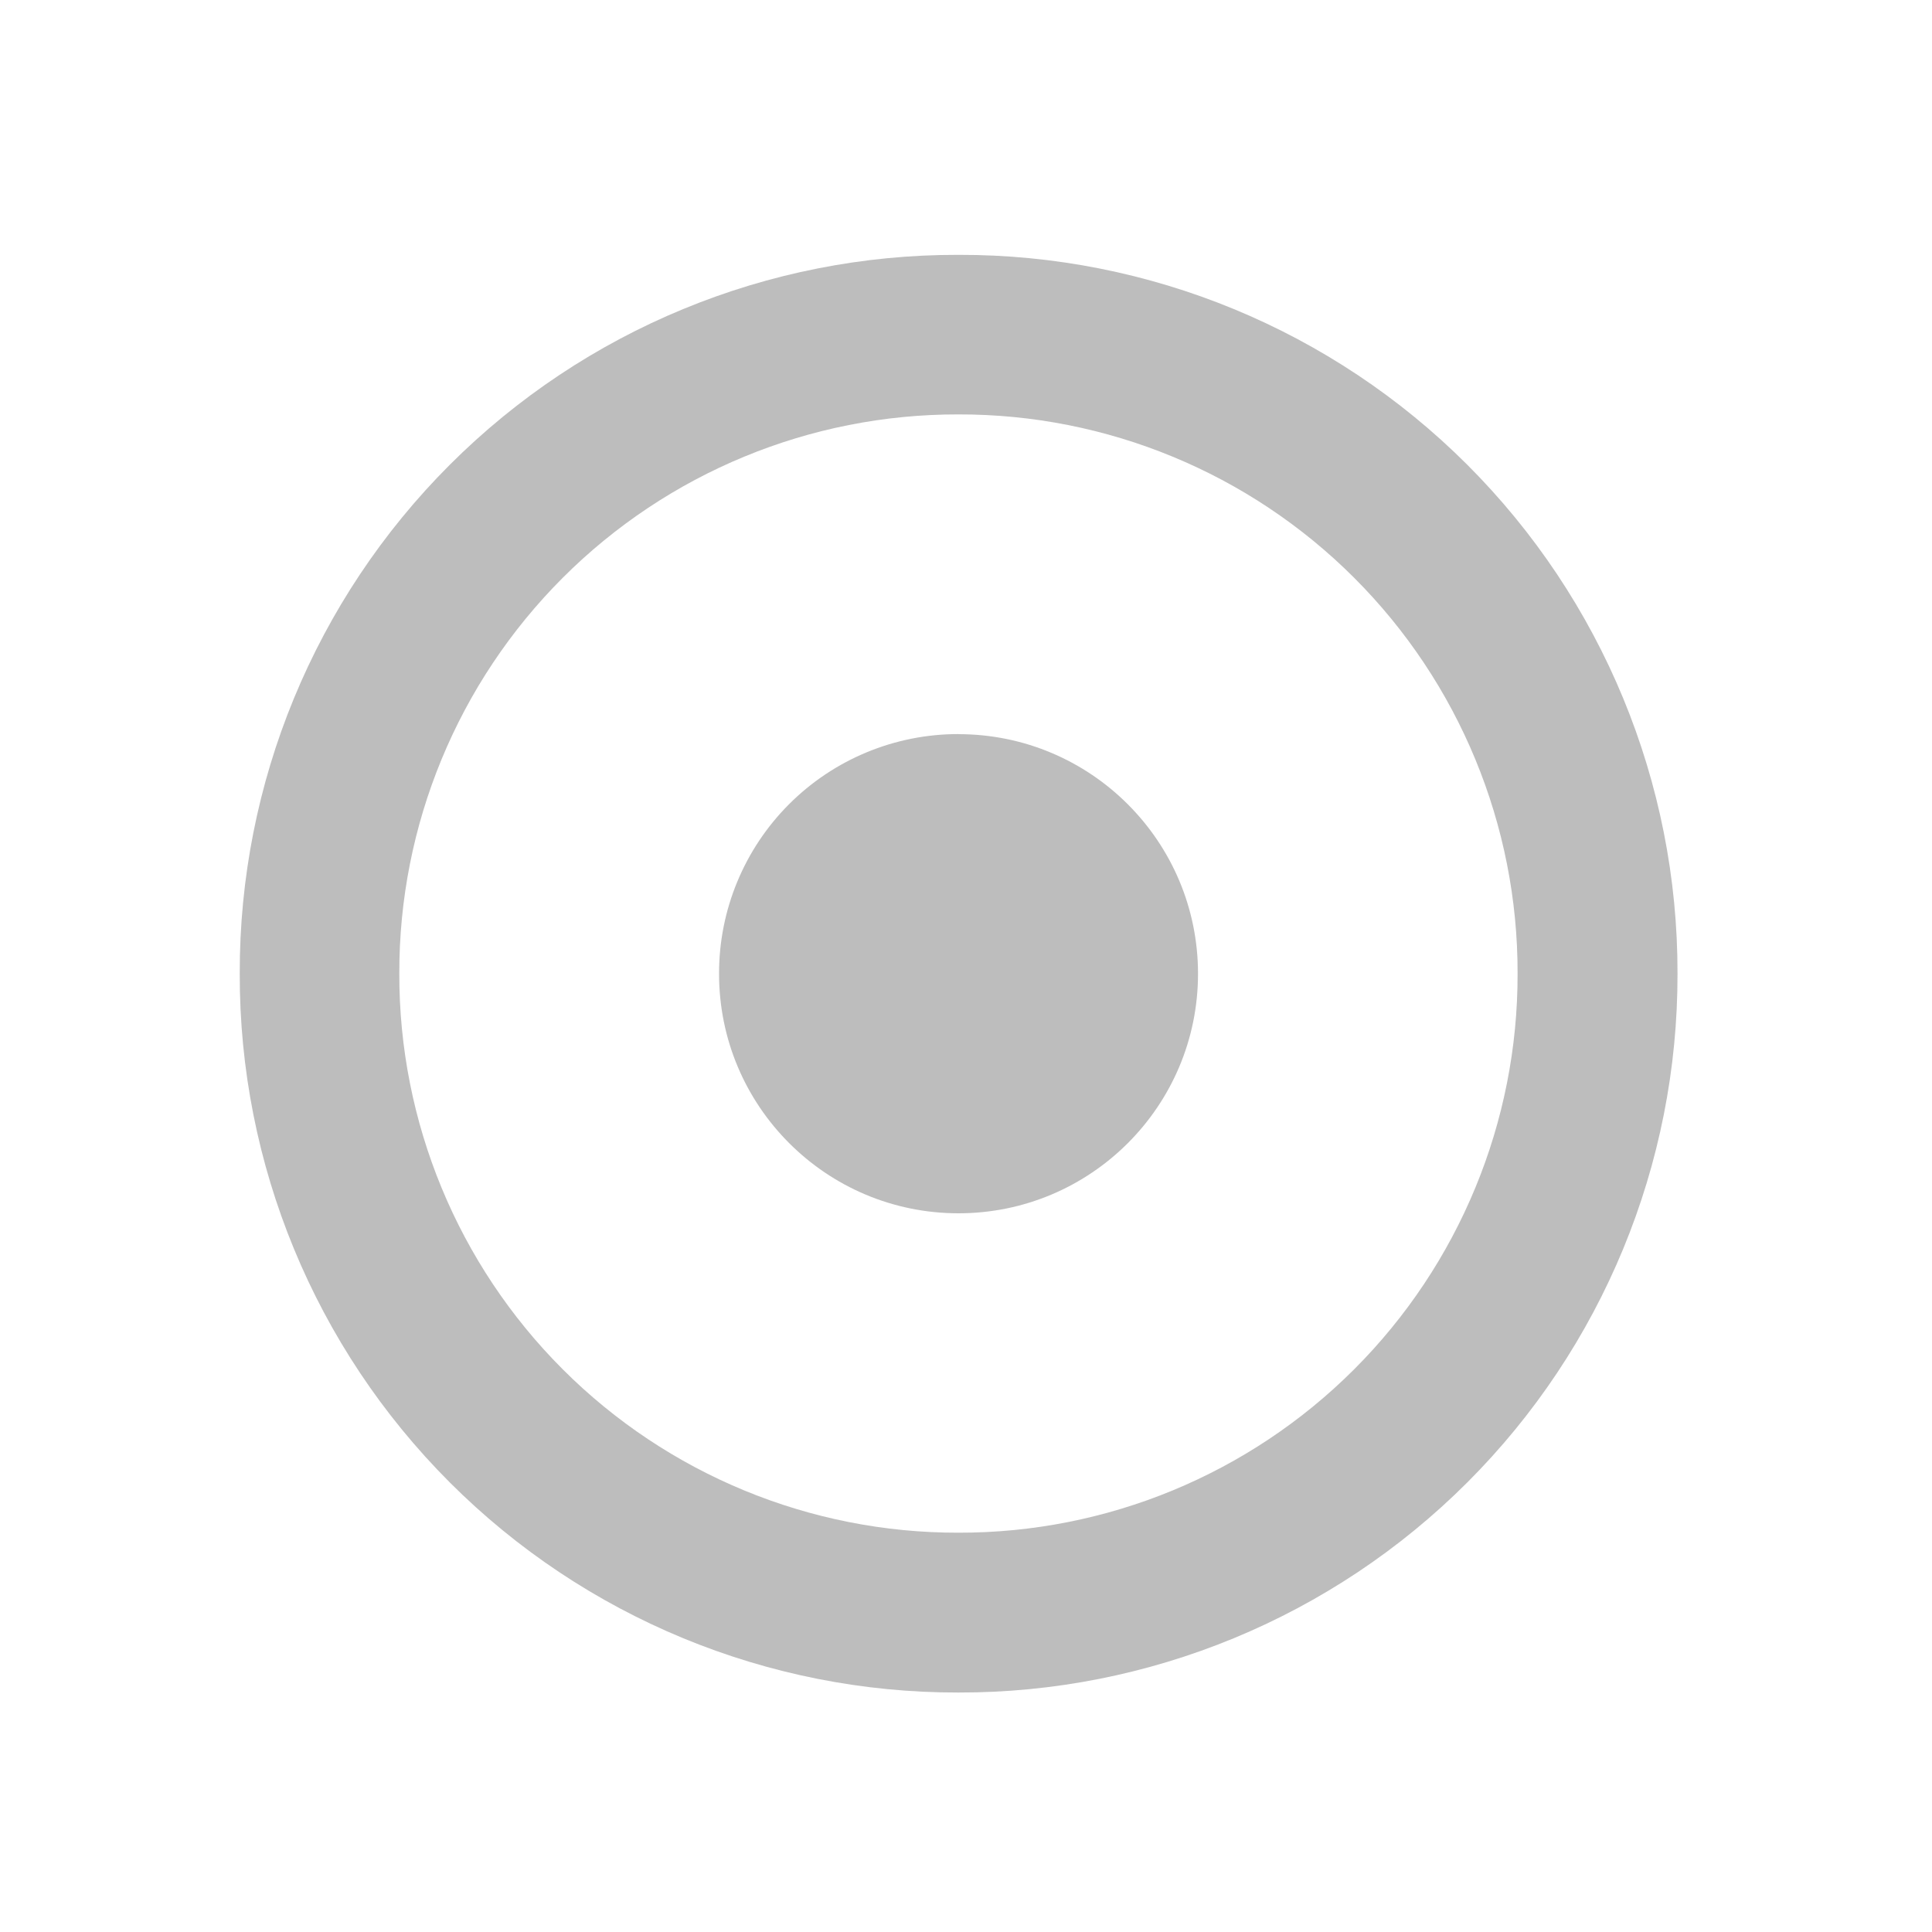
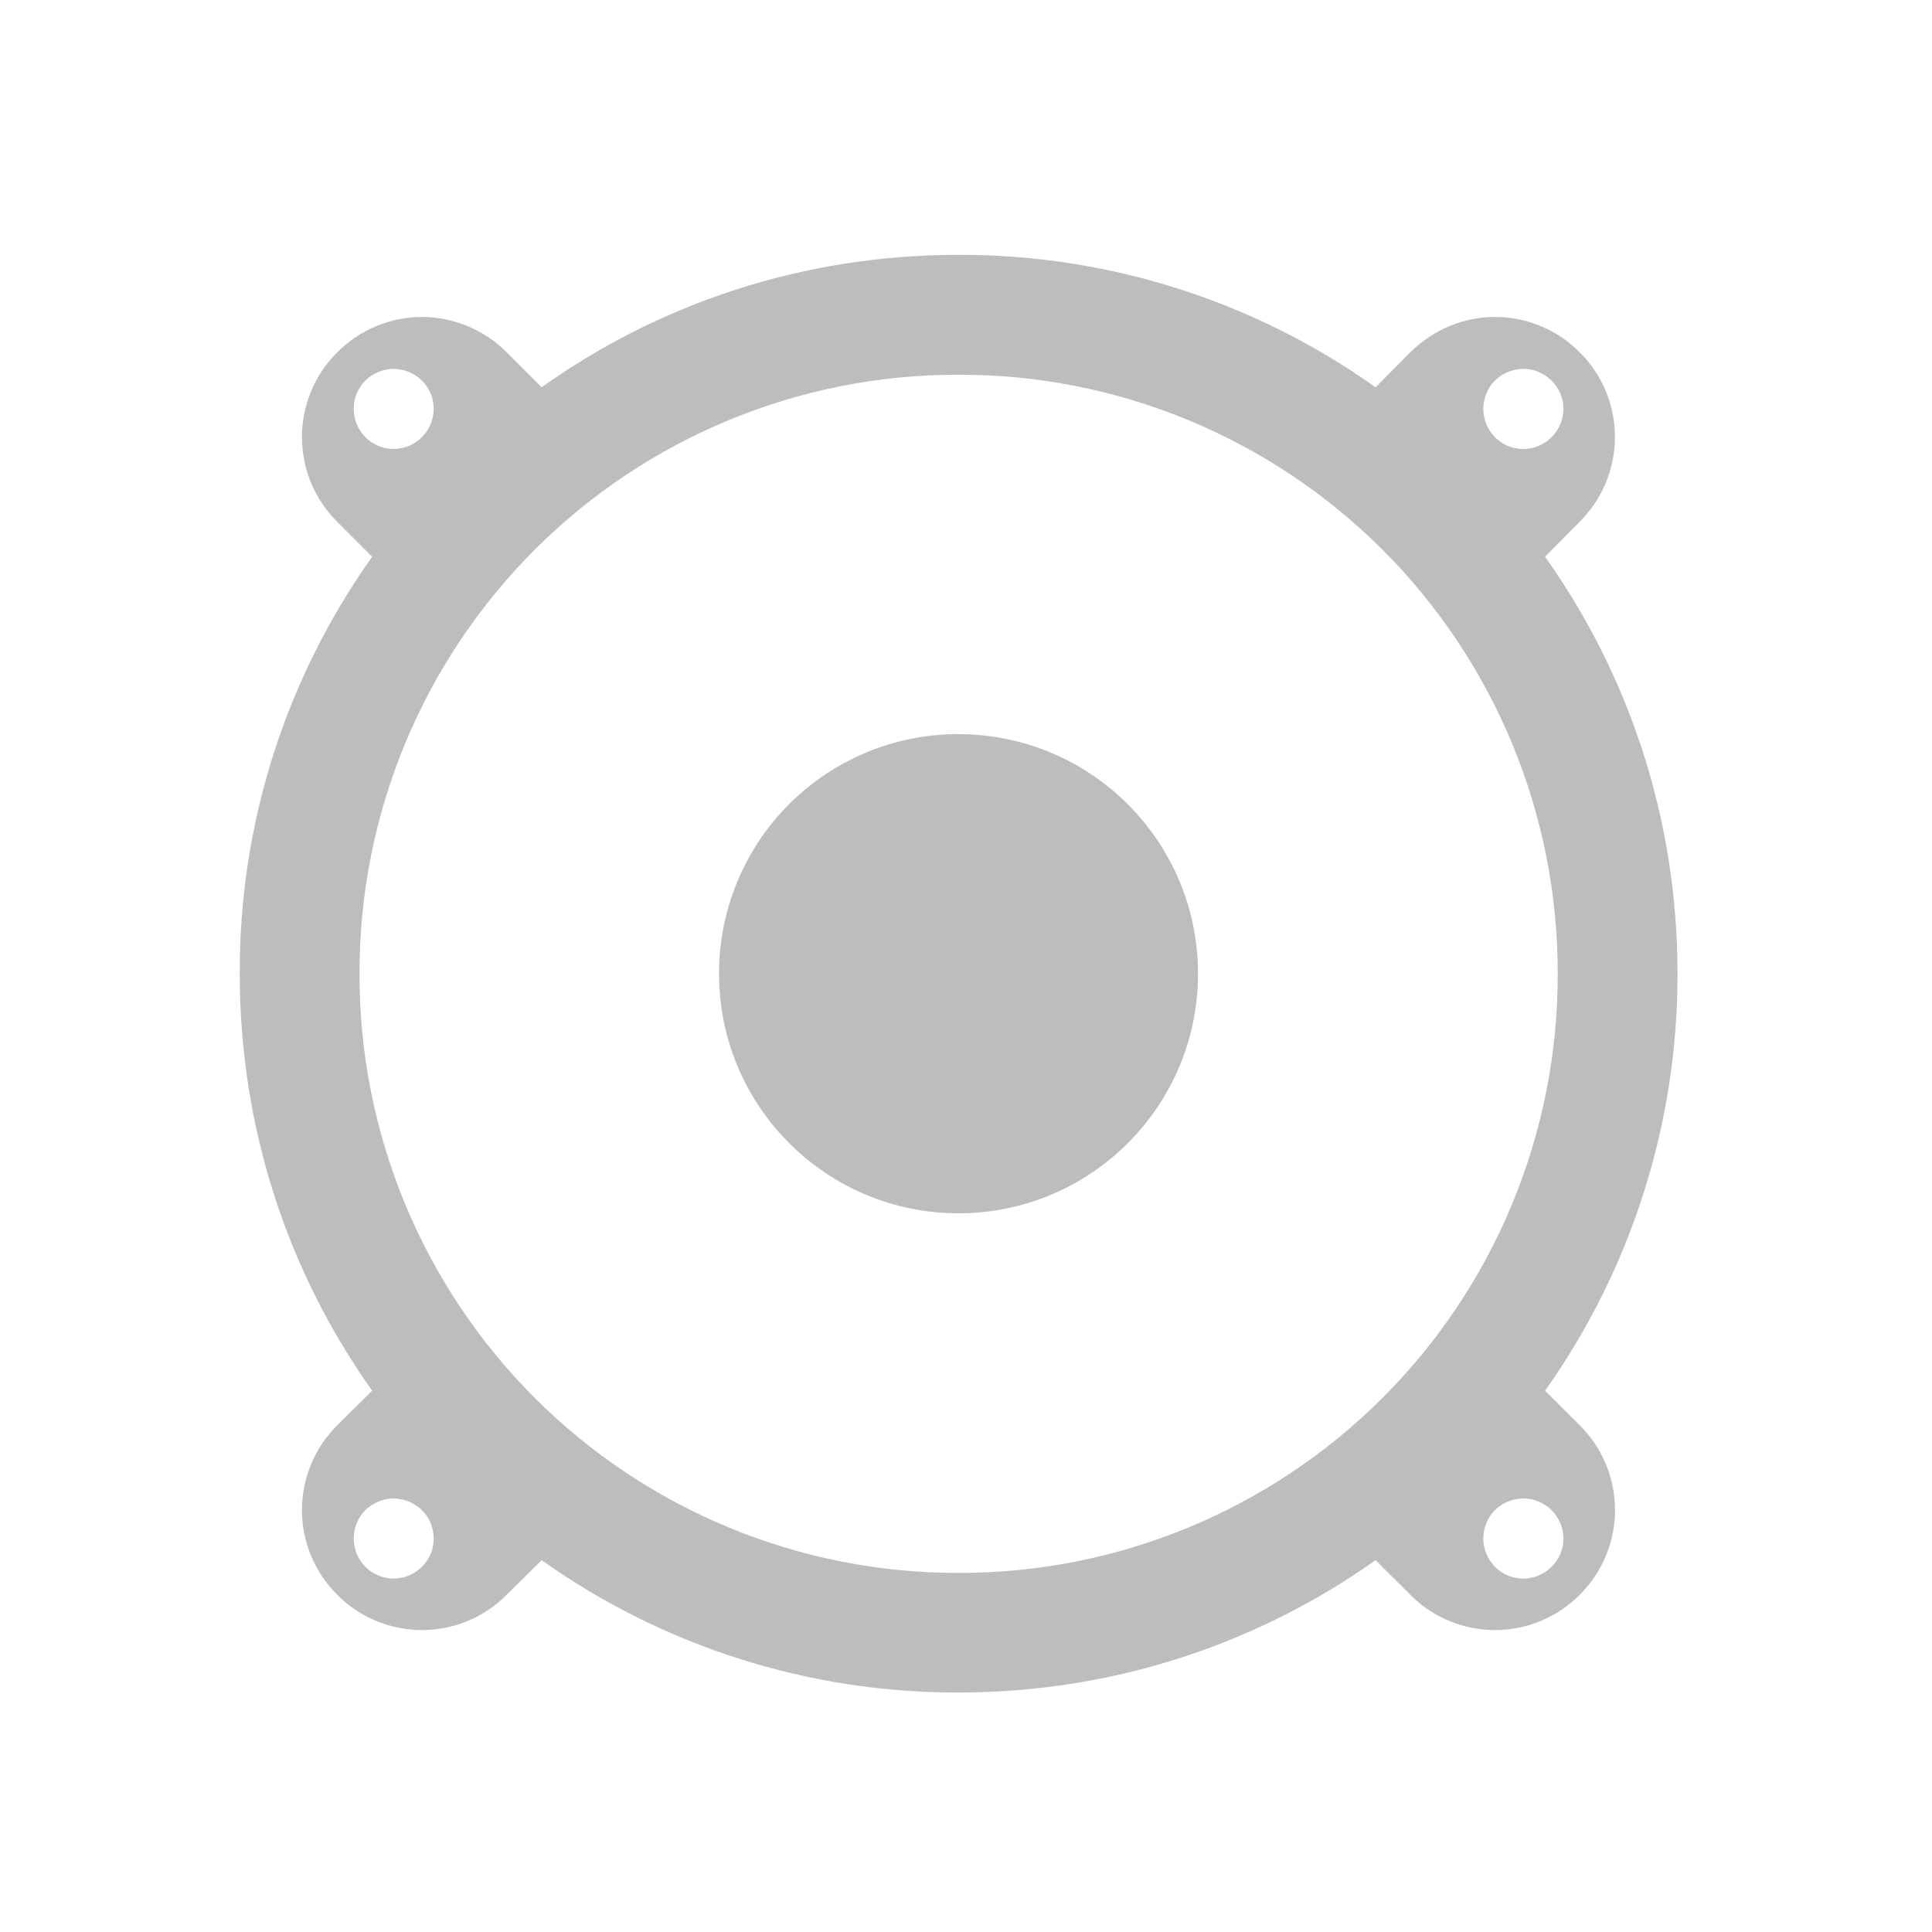
<svg xmlns="http://www.w3.org/2000/svg" width="22pt" height="22pt" viewBox="0 0 22 22">
  <g fill="#bdbdbd">
-     <path d="M10.914 2.902a8.164 8.164 0 0 0-8.184 8.184 8.167 8.167 0 0 0 8.184 8.187 8.17 8.17 0 0 0 8.188-8.187 8.167 8.167 0 0 0-8.188-8.184zm0 1.817a6.353 6.353 0 0 1 6.367 6.367 6.353 6.353 0 0 1-6.367 6.367 6.353 6.353 0 0 1-6.367-6.367 6.353 6.353 0 0 1 6.367-6.367zm0 0" />
+     <path d="M10.914 2.902c-1.773 0-3.41.555-4.746 1.508l-.398-.398a1.368 1.368 0 0 0-.965-.403c-.348 0-.7.137-.965.403a1.36 1.36 0 0 0 0 1.93l.398.398a8.134 8.134 0 0 0-1.508 4.746c0 1.773.555 3.41 1.508 4.75l-.398.394a1.36 1.36 0 0 0 0 1.93 1.36 1.36 0 0 0 1.93 0l.398-.394a8.162 8.162 0 0 0 4.746 1.507c1.774 0 3.41-.558 4.75-1.507l.395.394a1.36 1.36 0 0 0 1.93 0 1.36 1.36 0 0 0 0-1.93l-.395-.394a8.183 8.183 0 0 0 1.508-4.75c0-1.774-.559-3.41-1.508-4.746l.394-.399a1.36 1.36 0 0 0 0-1.93 1.361 1.361 0 0 0-.965-.402c-.347 0-.695.137-.964.403l-.395.398a8.155 8.155 0 0 0-4.75-1.508zM4.484 4.2a.47.47 0 0 1 .32.133c.18.18.18.465 0 .645a.453.453 0 0 1-.644 0 .46.46 0 0 1 0-.645.472.472 0 0 1 .324-.133zm12.864 0c.117 0 .23.047.32.133.18.18.18.465 0 .645a.453.453 0 0 1-.645 0 .46.46 0 0 1 0-.645.472.472 0 0 1 .325-.133zm-6.434.067a6.808 6.808 0 0 1 6.824 6.82 6.808 6.808 0 0 1-6.824 6.824 6.808 6.808 0 0 1-6.82-6.824 6.807 6.807 0 0 1 6.82-6.82zm-6.43 12.796a.47.47 0 0 1 .32.133c.18.18.18.47 0 .645a.453.453 0 0 1-.644 0 .46.46 0 0 1 0-.645.472.472 0 0 1 .324-.133zm12.864 0c.117 0 .23.047.32.133.18.18.18.47 0 .645a.453.453 0 0 1-.645 0 .46.46 0 0 1 0-.645.472.472 0 0 1 .325-.133zm0 0" />
    <path d="M10.914 8.36a2.727 2.727 0 1 1 0 5.456 2.727 2.727 0 0 1-2.726-2.73 2.724 2.724 0 0 1 2.726-2.727zm0 0" />
  </g>
</svg>
